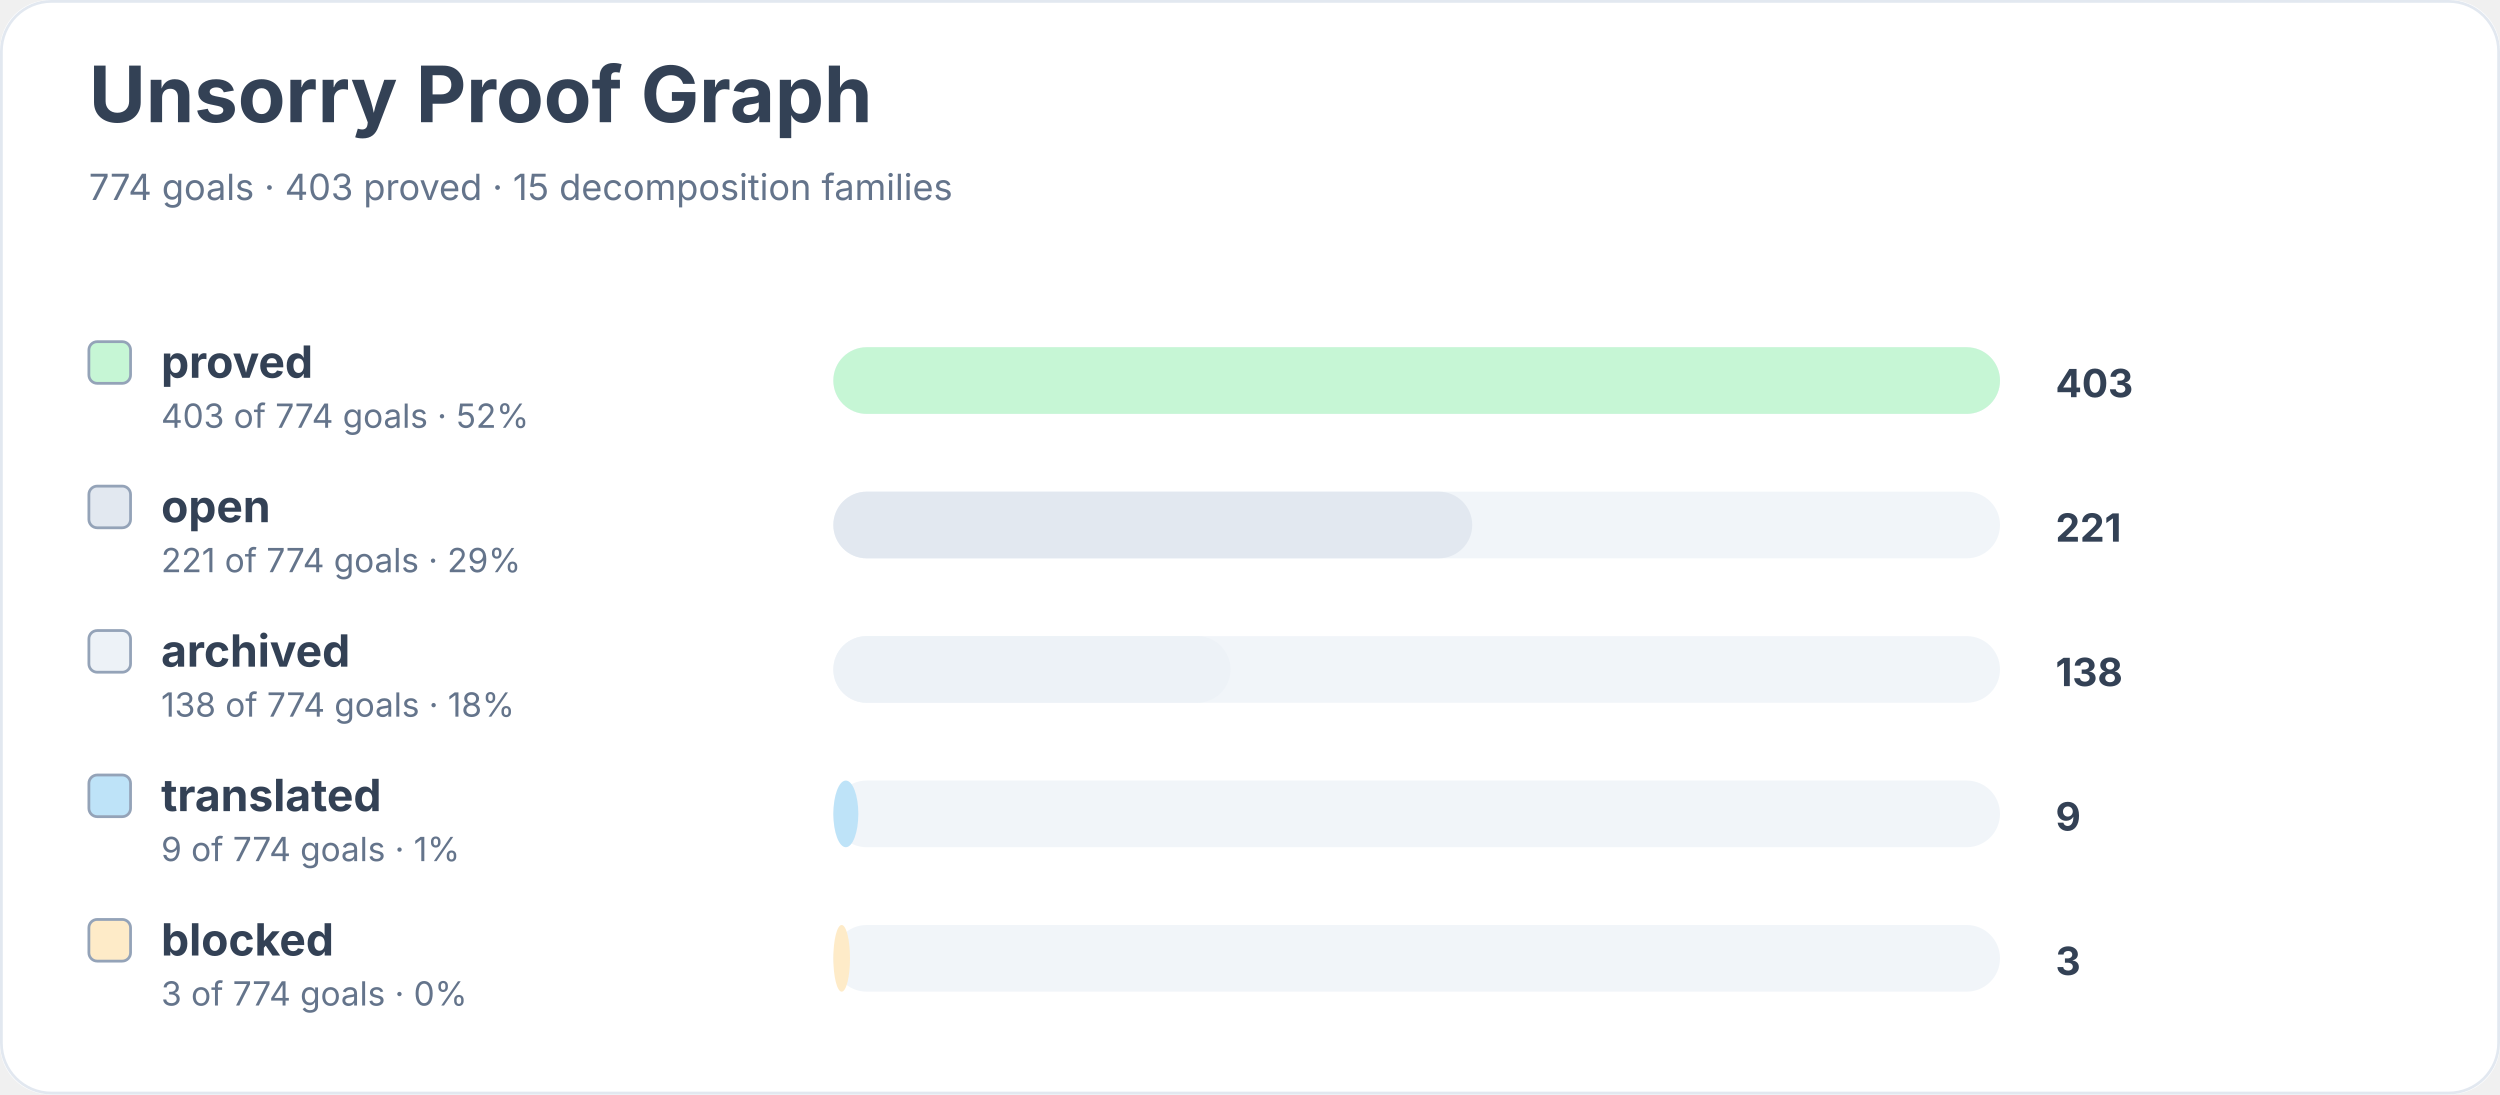
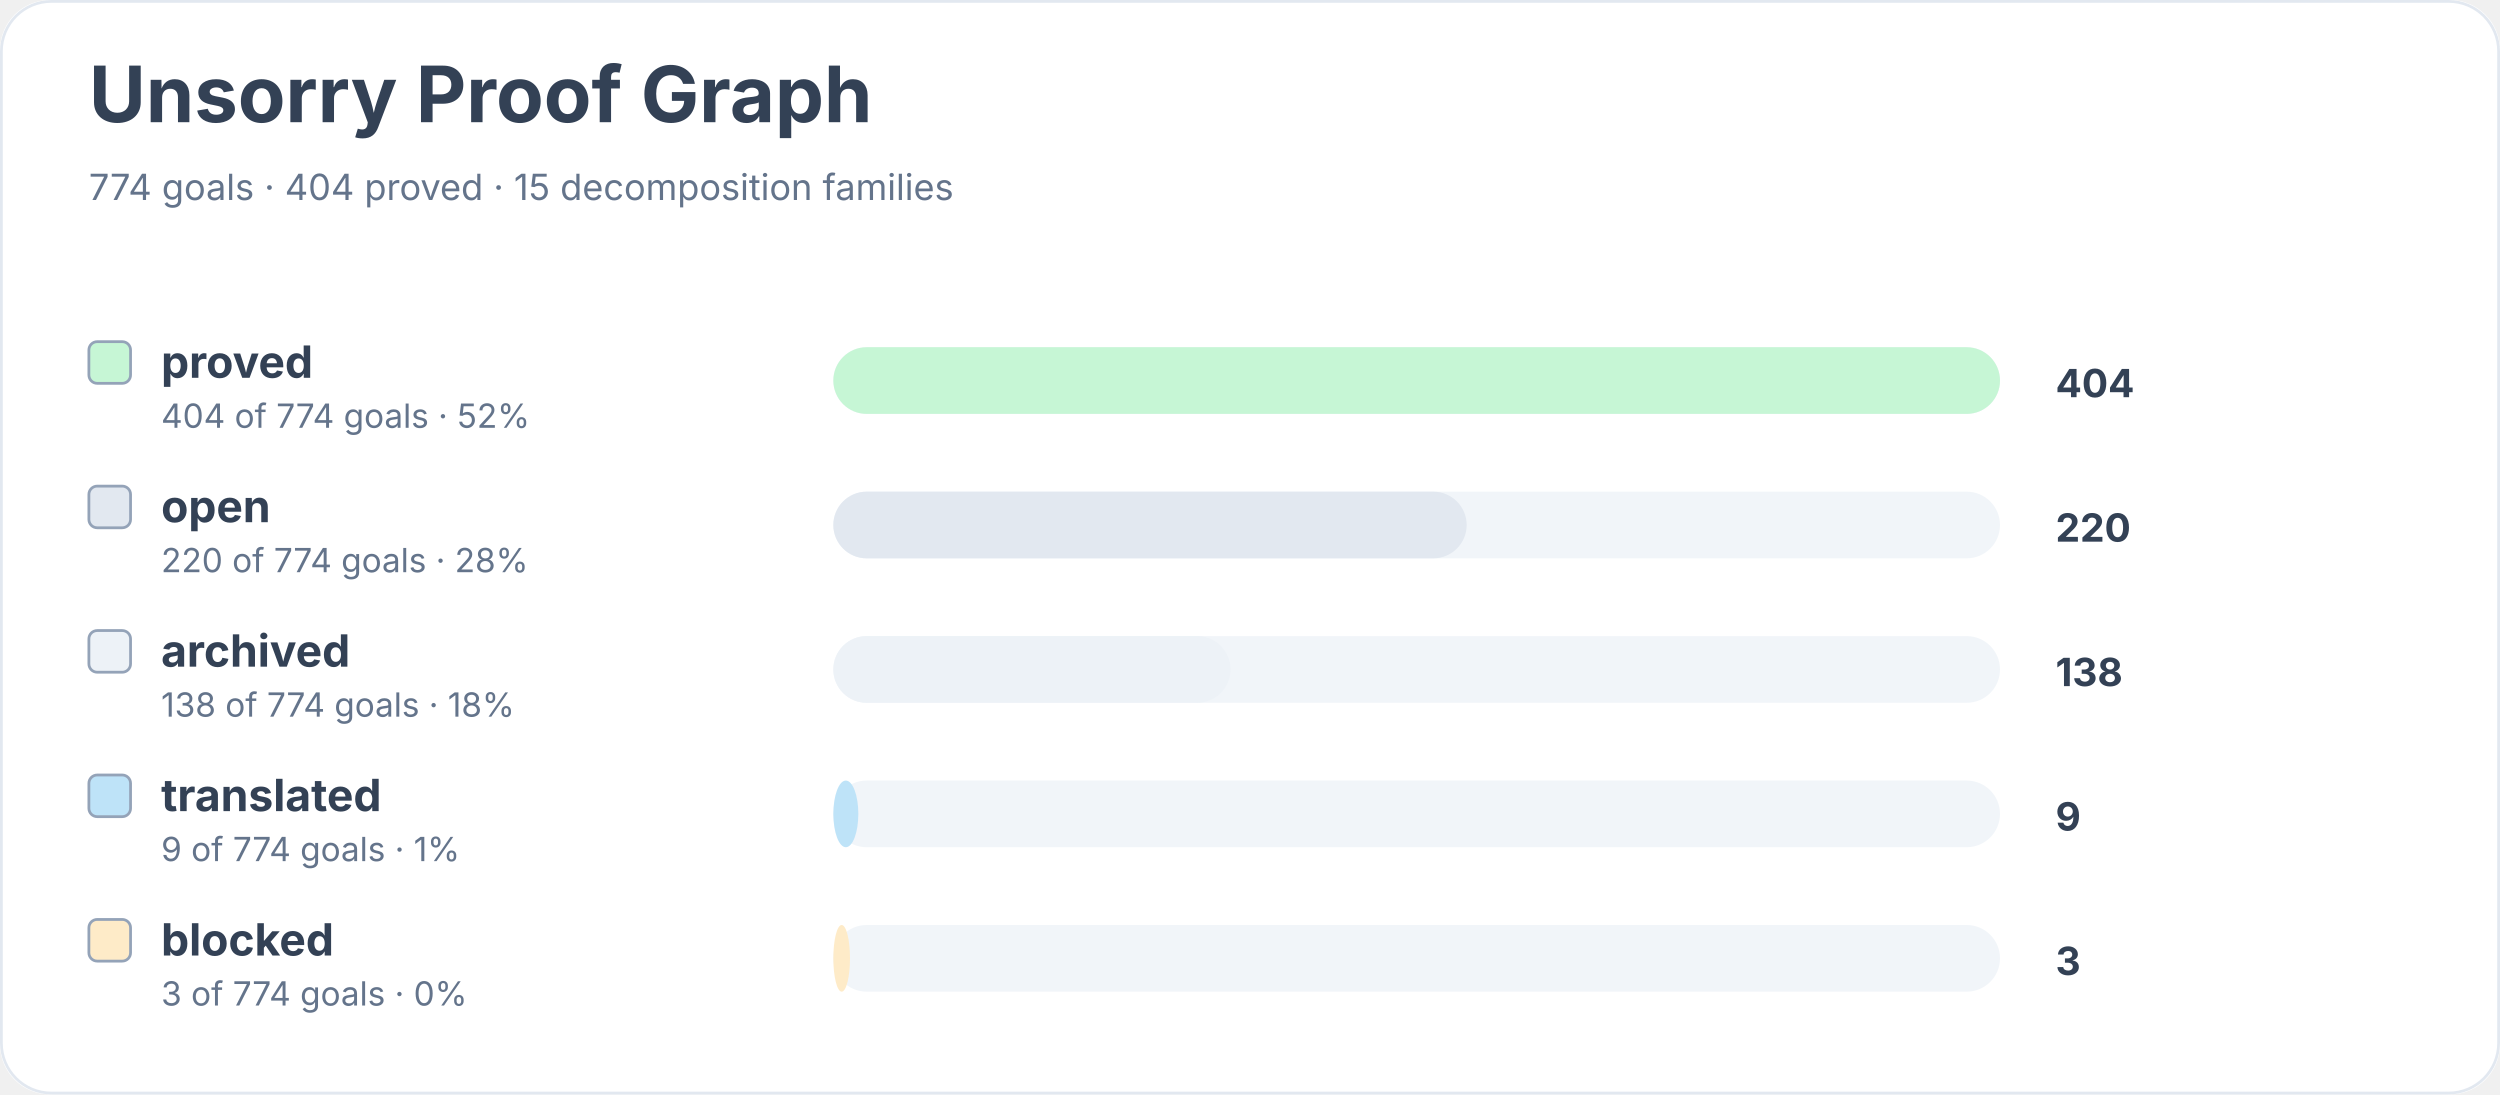
<svg xmlns="http://www.w3.org/2000/svg" width="900" height="394" viewBox="0 0 900 394" role="img" aria-labelledby="title desc">
  <rect width="900" height="100%" rx="18" fill="#ffffff" />
  <rect x="0.5" y="0.5" width="899" height="393" rx="18" fill="none" stroke="#e2e8f0" />
  <text x="32" y="44" font-family="Inter, system-ui, sans-serif" font-size="28" font-weight="700" fill="#334155">Unsorry Proof Graph</text>
-   <text x="32" y="72" font-family="Inter, system-ui, sans-serif" font-size="13" fill="#64748b">774 goals · 403 proved · 15 decomposition families</text>
+   <text x="32" y="72" font-family="Inter, system-ui, sans-serif" font-size="13" fill="#64748b">774 goals · 404 proved · 15 decomposition families</text>
  <rect x="32" y="123" width="15" height="15" rx="3" fill="#c6f6d5" stroke="#94a3b8" />
  <text x="58" y="136" font-family="Inter, system-ui, sans-serif" font-size="16" font-weight="650" fill="#334155">proved</text>
-   <text x="58" y="154" font-family="Inter, system-ui, sans-serif" font-size="12" fill="#64748b">403 of 774 goals · 52%</text>
+   <text x="58" y="154" font-family="Inter, system-ui, sans-serif" font-size="12" fill="#64748b">404 of 774 goals · 52%</text>
  <rect x="300" y="125" width="420" height="24" rx="12" fill="#f1f5f9" />
  <rect x="300" y="125" width="420" height="24" rx="12" fill="#c6f6d5" />
-   <text x="740" y="143" font-family="Inter, system-ui, sans-serif" font-size="14" font-weight="700" fill="#334155">403</text>
+   <text x="740" y="143" font-family="Inter, system-ui, sans-serif" font-size="14" font-weight="700" fill="#334155">404</text>
  <rect x="32" y="175" width="15" height="15" rx="3" fill="#e2e8f0" stroke="#94a3b8" />
  <text x="58" y="188" font-family="Inter, system-ui, sans-serif" font-size="16" font-weight="650" fill="#334155">open</text>
-   <text x="58" y="206" font-family="Inter, system-ui, sans-serif" font-size="12" fill="#64748b">221 of 774 goals · 29%</text>
+   <text x="58" y="206" font-family="Inter, system-ui, sans-serif" font-size="12" fill="#64748b">220 of 774 goals · 28%</text>
  <rect x="300" y="177" width="420" height="24" rx="12" fill="#f1f5f9" />
-   <rect x="300" y="177" width="230" height="24" rx="12" fill="#e2e8f0" />
-   <text x="740" y="195" font-family="Inter, system-ui, sans-serif" font-size="14" font-weight="700" fill="#334155">221</text>
+   <rect x="300" y="177" width="228" height="24" rx="12" fill="#e2e8f0" />
+   <text x="740" y="195" font-family="Inter, system-ui, sans-serif" font-size="14" font-weight="700" fill="#334155">220</text>
  <rect x="32" y="227" width="15" height="15" rx="3" fill="#edf2f7" stroke="#94a3b8" />
  <text x="58" y="240" font-family="Inter, system-ui, sans-serif" font-size="16" font-weight="650" fill="#334155">archived</text>
  <text x="58" y="258" font-family="Inter, system-ui, sans-serif" font-size="12" fill="#64748b">138 of 774 goals · 18%</text>
  <rect x="300" y="229" width="420" height="24" rx="12" fill="#f1f5f9" />
  <rect x="300" y="229" width="143" height="24" rx="12" fill="#edf2f7" />
  <text x="740" y="247" font-family="Inter, system-ui, sans-serif" font-size="14" font-weight="700" fill="#334155">138</text>
  <rect x="32" y="279" width="15" height="15" rx="3" fill="#bee3f8" stroke="#94a3b8" />
  <text x="58" y="292" font-family="Inter, system-ui, sans-serif" font-size="16" font-weight="650" fill="#334155">translated</text>
  <text x="58" y="310" font-family="Inter, system-ui, sans-serif" font-size="12" fill="#64748b">9 of 774 goals · 1%</text>
  <rect x="300" y="281" width="420" height="24" rx="12" fill="#f1f5f9" />
  <rect x="300" y="281" width="9" height="24" rx="12" fill="#bee3f8" />
  <text x="740" y="299" font-family="Inter, system-ui, sans-serif" font-size="14" font-weight="700" fill="#334155">9</text>
  <rect x="32" y="331" width="15" height="15" rx="3" fill="#feebc8" stroke="#94a3b8" />
  <text x="58" y="344" font-family="Inter, system-ui, sans-serif" font-size="16" font-weight="650" fill="#334155">blocked</text>
  <text x="58" y="362" font-family="Inter, system-ui, sans-serif" font-size="12" fill="#64748b">3 of 774 goals · 0%</text>
  <rect x="300" y="333" width="420" height="24" rx="12" fill="#f1f5f9" />
  <rect x="300" y="333" width="6" height="24" rx="12" fill="#feebc8" />
  <text x="740" y="351" font-family="Inter, system-ui, sans-serif" font-size="14" font-weight="700" fill="#334155">3</text>
</svg>
